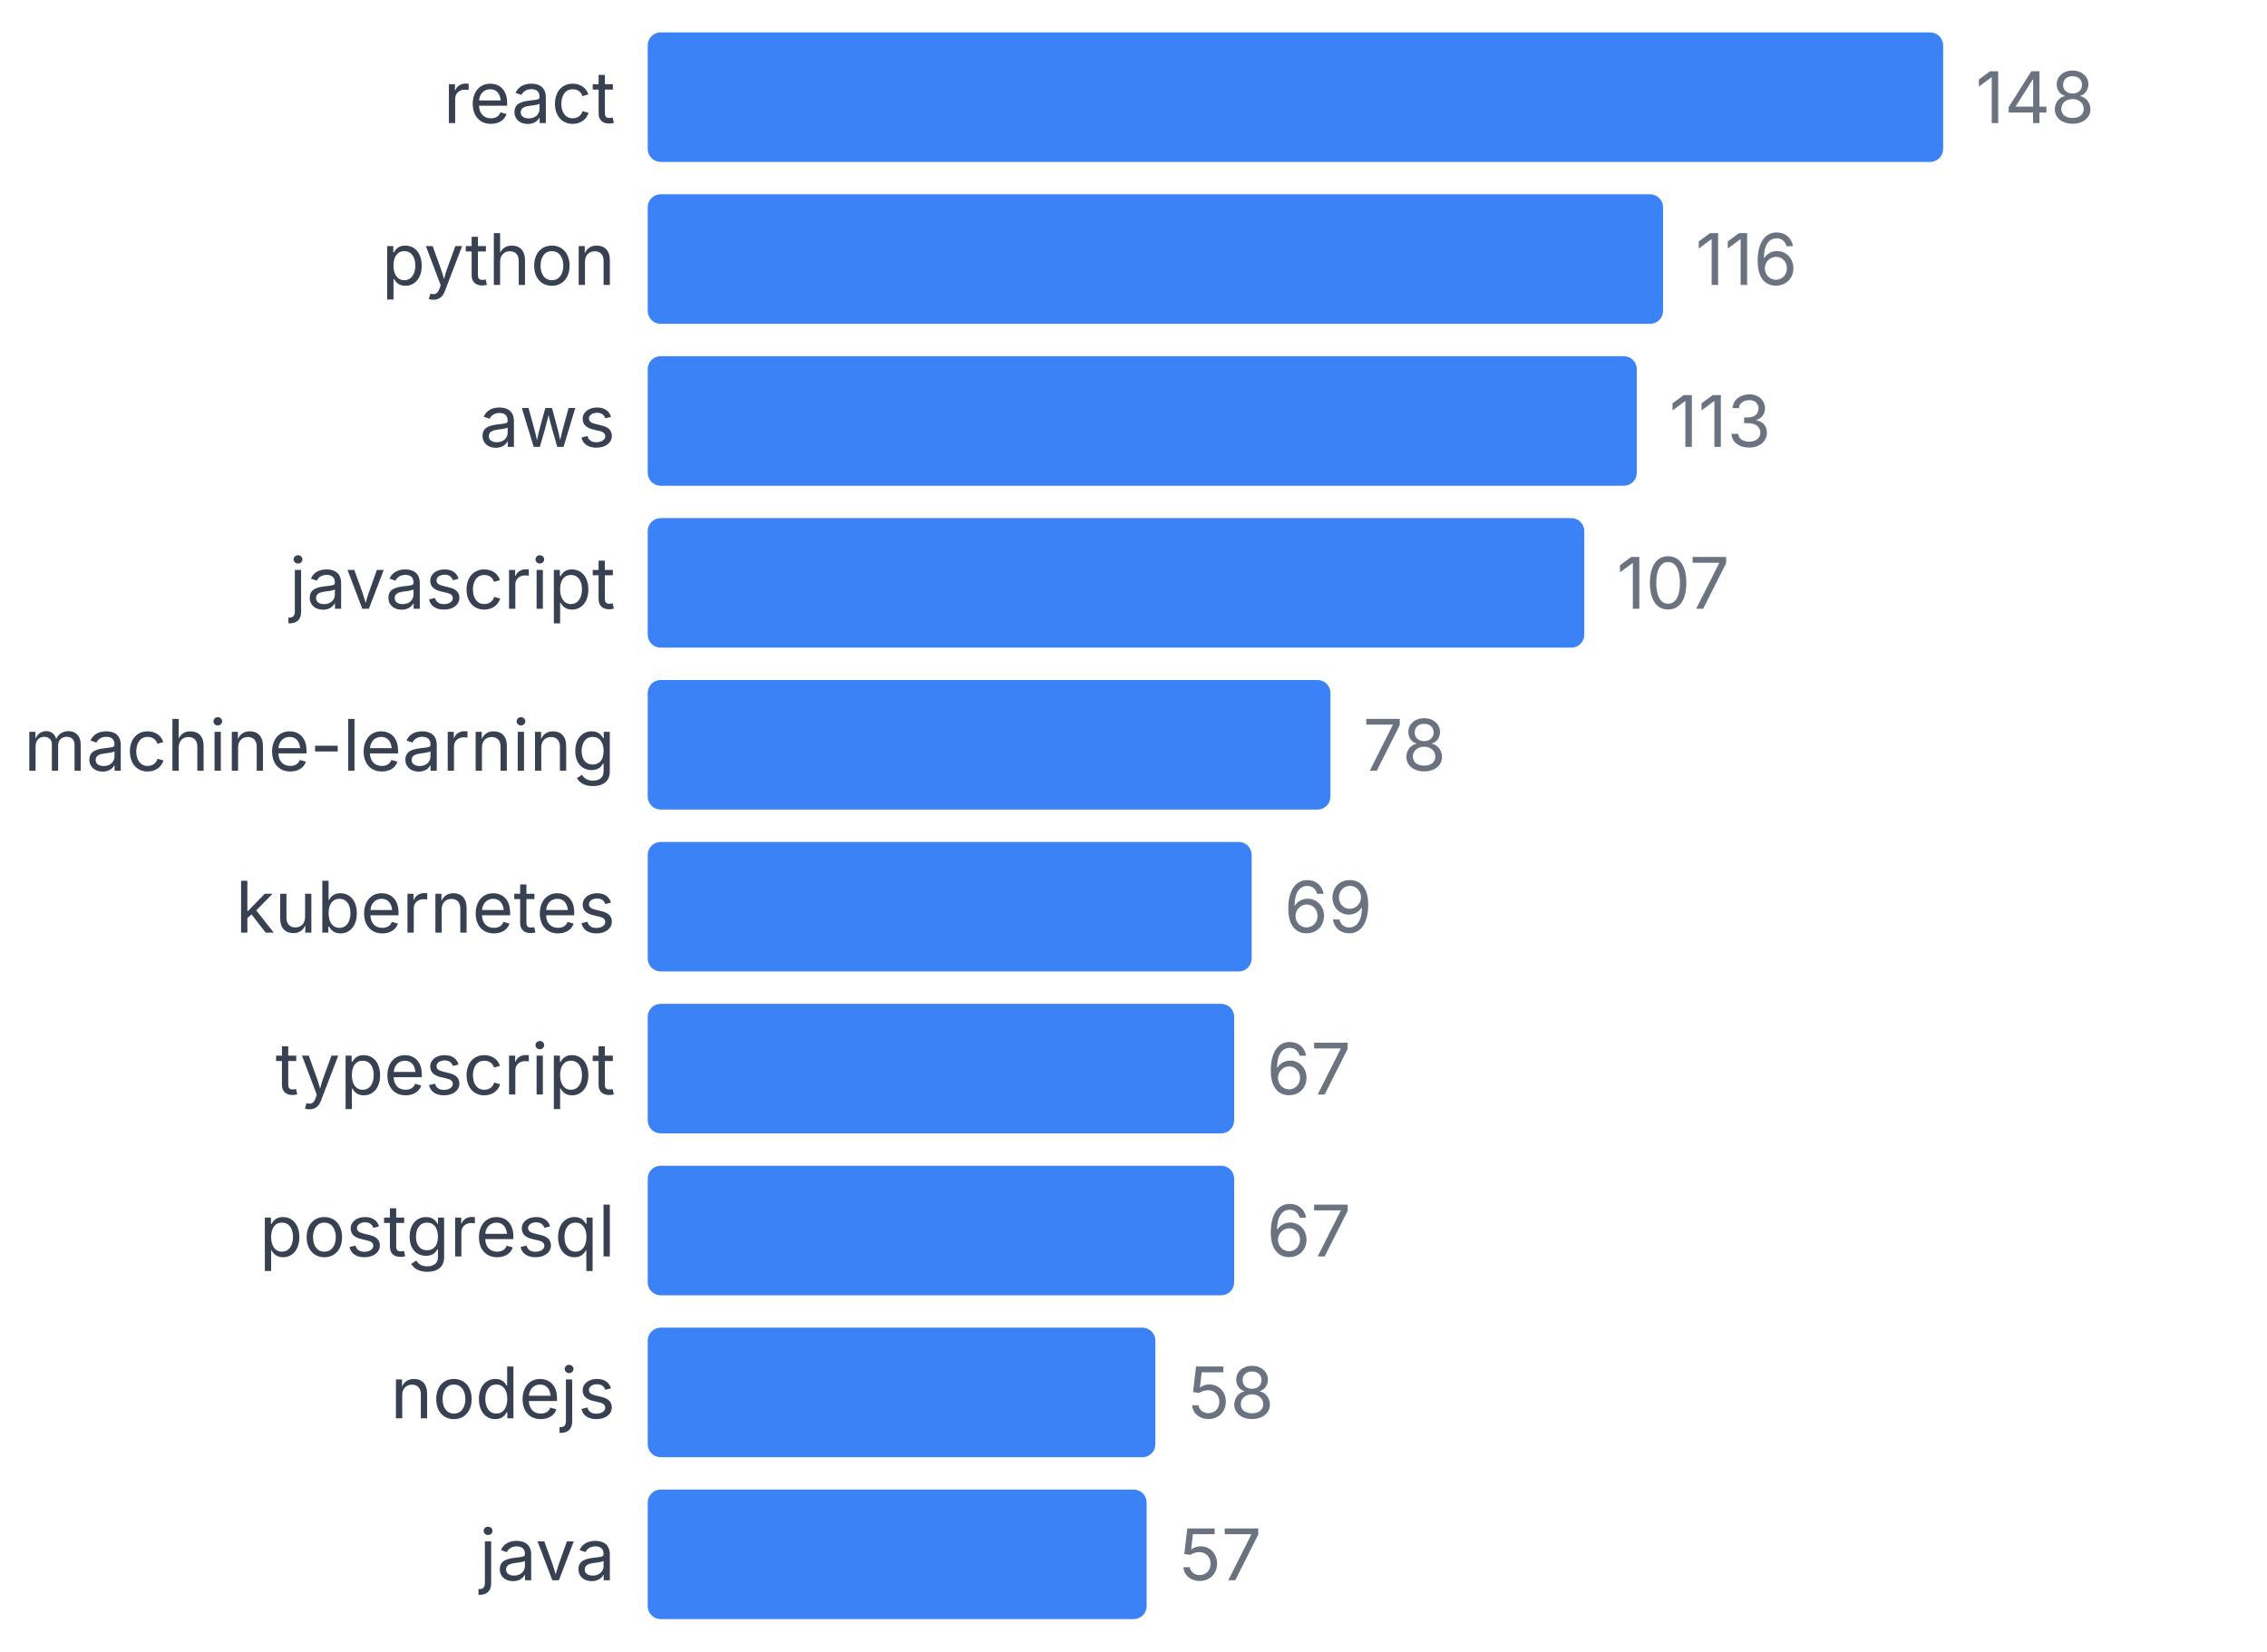
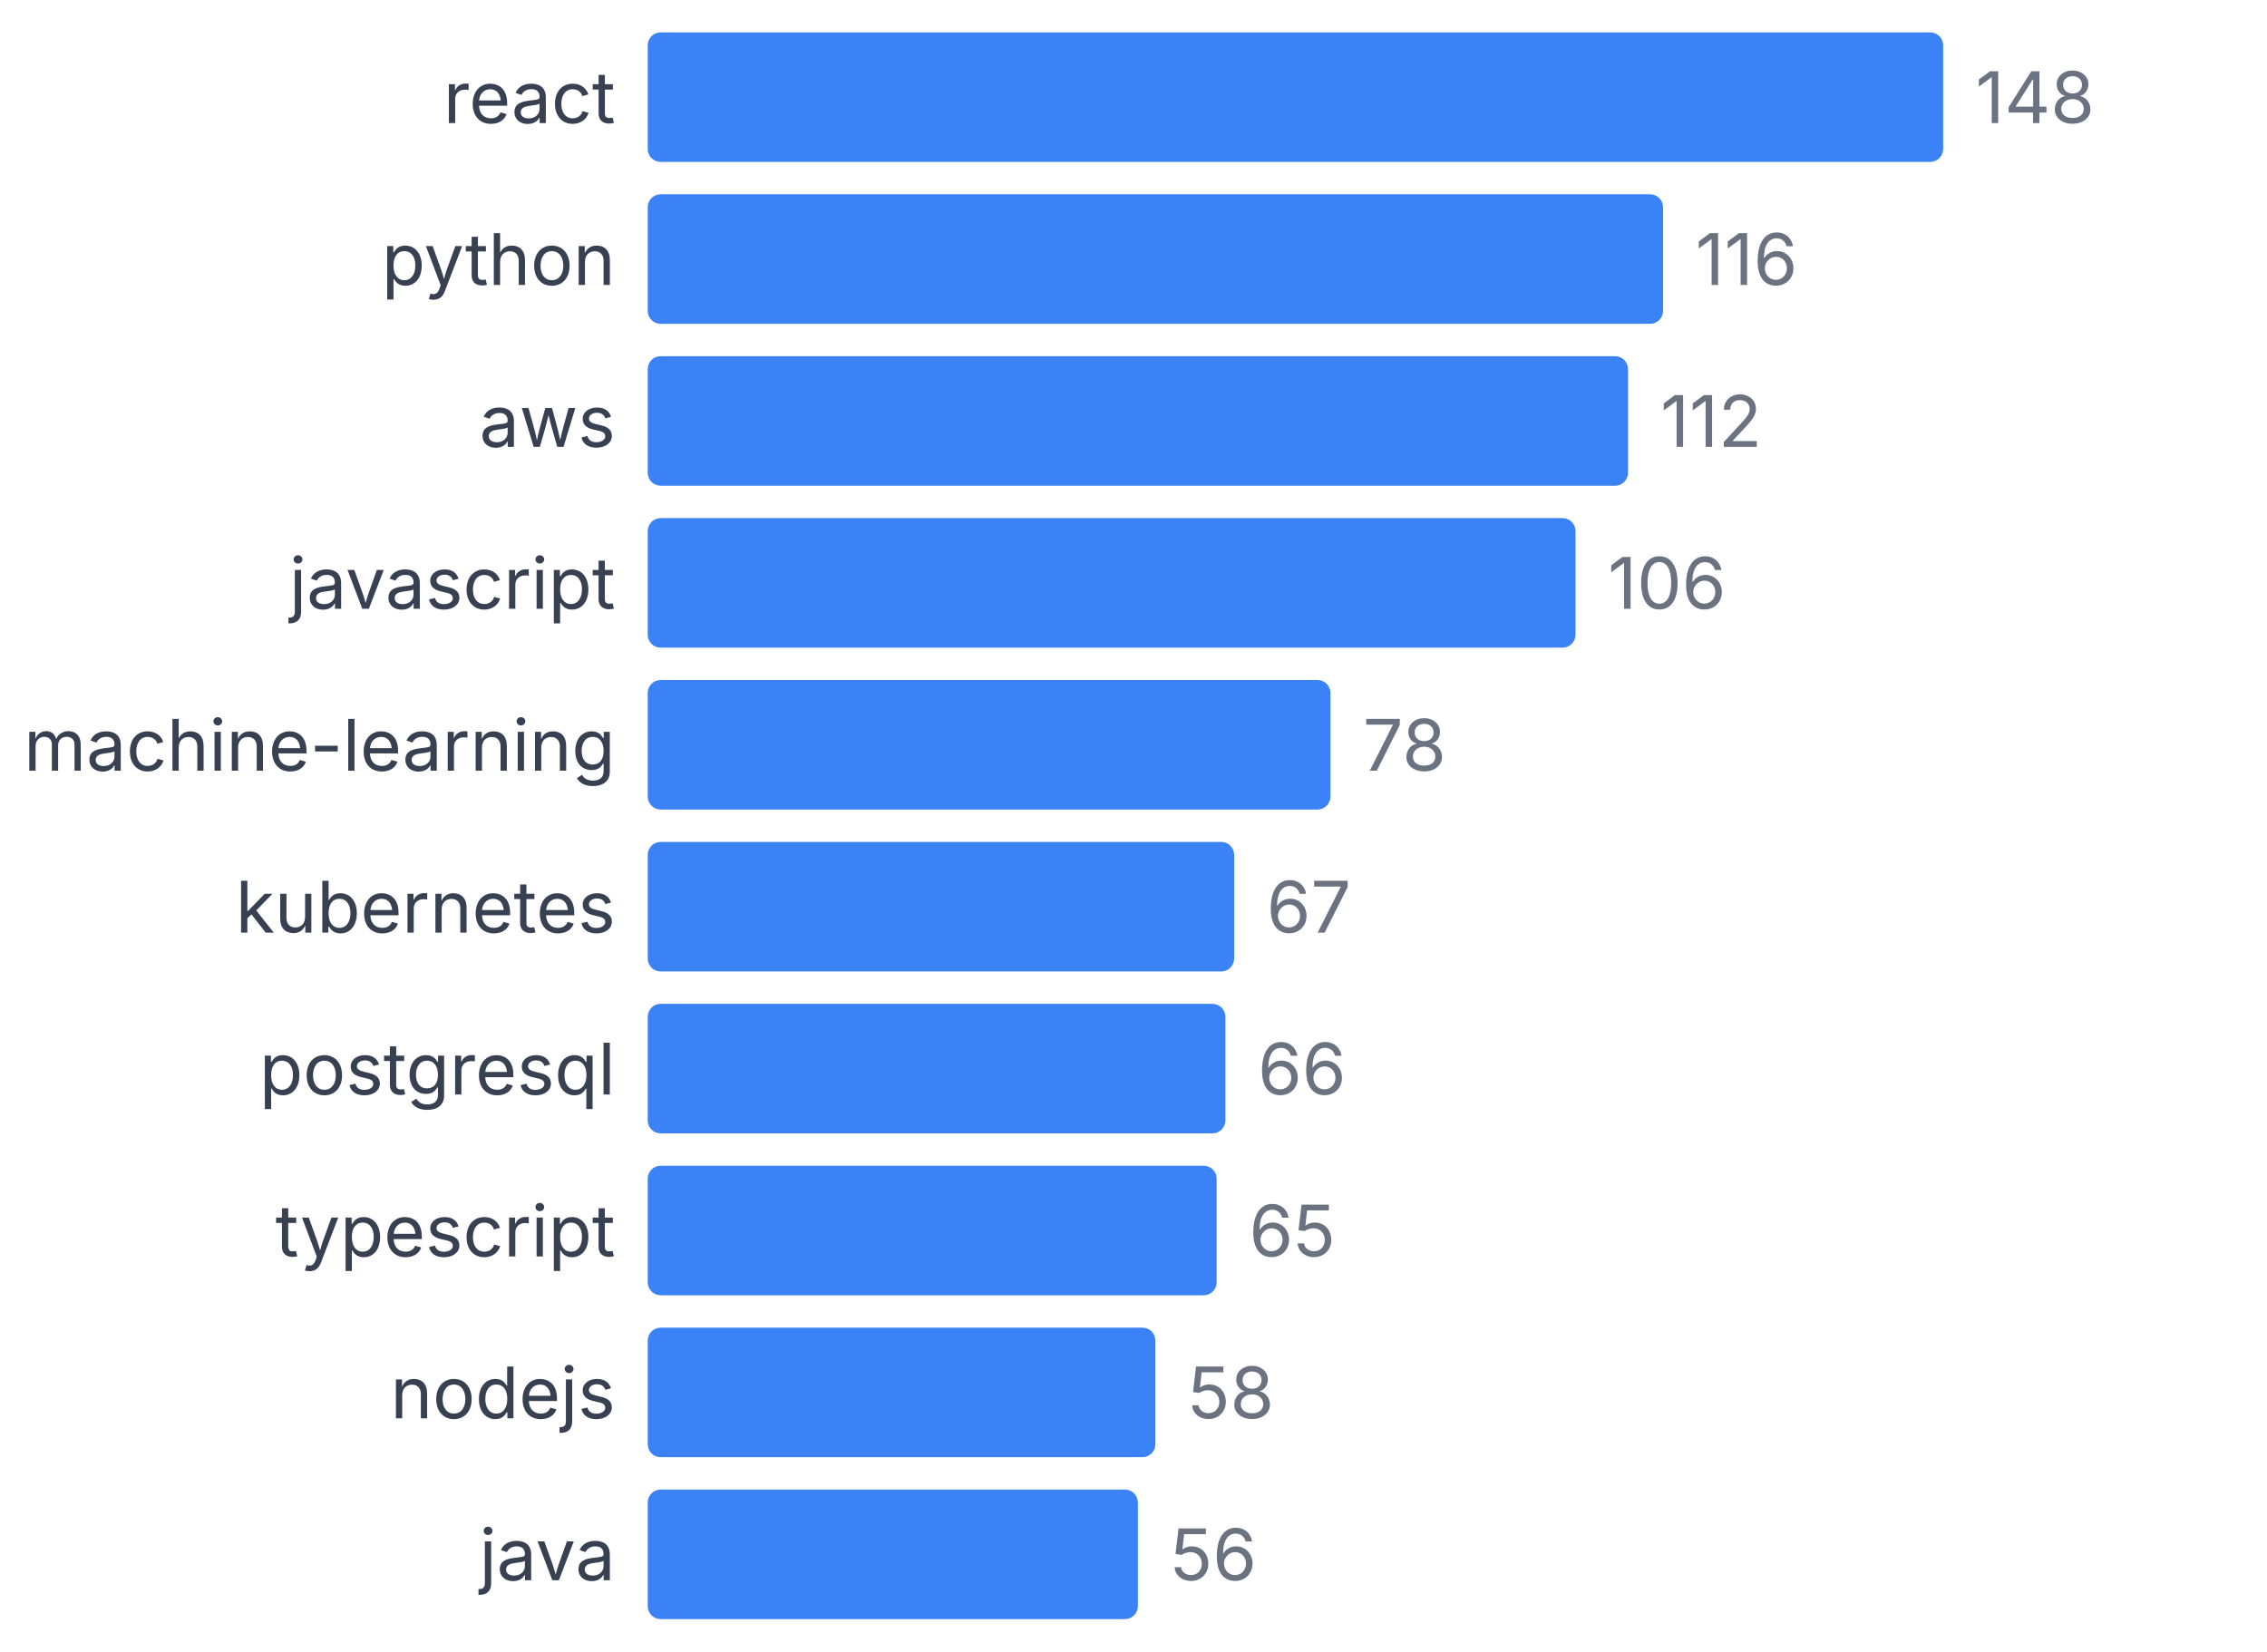
<svg xmlns="http://www.w3.org/2000/svg" width="350" height="255" viewBox="0 0 350 255">
  <style>
    text { font-family: system-ui, -apple-system, sans-serif; }
  </style>
  <text x="95" y="19" text-anchor="end" font-size="11" fill="#374151">react</text>
  <rect x="100" y="5" width="200" height="20" fill="#3b82f6" rx="2" />
  <text x="305" y="19" font-size="11" fill="#6b7280">148</text>
  <text x="95" y="44" text-anchor="end" font-size="11" fill="#374151">python</text>
  <rect x="100" y="30" width="156.757" height="20" fill="#3b82f6" rx="2" />
  <text x="261.757" y="44" font-size="11" fill="#6b7280">116</text>
  <text x="95" y="69" text-anchor="end" font-size="11" fill="#374151">aws</text>
-   <rect x="100" y="55" width="152.703" height="20" fill="#3b82f6" rx="2" />
-   <text x="257.703" y="69" font-size="11" fill="#6b7280">113</text>
+   <rect x="100" y="55" width="151.351" height="20" fill="#3b82f6" rx="2" />
+   <text x="256.351" y="69" font-size="11" fill="#6b7280">112</text>
  <text x="95" y="94" text-anchor="end" font-size="11" fill="#374151">javascript</text>
-   <rect x="100" y="80" width="144.595" height="20" fill="#3b82f6" rx="2" />
-   <text x="249.595" y="94" font-size="11" fill="#6b7280">107</text>
+   <rect x="100" y="80" width="143.243" height="20" fill="#3b82f6" rx="2" />
+   <text x="248.243" y="94" font-size="11" fill="#6b7280">106</text>
  <text x="95" y="119" text-anchor="end" font-size="11" fill="#374151">machine-learning</text>
  <rect x="100" y="105" width="105.405" height="20" fill="#3b82f6" rx="2" />
  <text x="210.405" y="119" font-size="11" fill="#6b7280">78</text>
  <text x="95" y="144" text-anchor="end" font-size="11" fill="#374151">kubernetes</text>
-   <rect x="100" y="130" width="93.243" height="20" fill="#3b82f6" rx="2" />
-   <text x="198.243" y="144" font-size="11" fill="#6b7280">69</text>
-   <text x="95" y="169" text-anchor="end" font-size="11" fill="#374151">typescript</text>
-   <rect x="100" y="155" width="90.541" height="20" fill="#3b82f6" rx="2" />
-   <text x="195.541" y="169" font-size="11" fill="#6b7280">67</text>
-   <text x="95" y="194" text-anchor="end" font-size="11" fill="#374151">postgresql</text>
-   <rect x="100" y="180" width="90.541" height="20" fill="#3b82f6" rx="2" />
-   <text x="195.541" y="194" font-size="11" fill="#6b7280">67</text>
+   <rect x="100" y="130" width="90.541" height="20" fill="#3b82f6" rx="2" />
+   <text x="195.541" y="144" font-size="11" fill="#6b7280">67</text>
+   <text x="95" y="169" text-anchor="end" font-size="11" fill="#374151">postgresql</text>
+   <rect x="100" y="155" width="89.189" height="20" fill="#3b82f6" rx="2" />
+   <text x="194.189" y="169" font-size="11" fill="#6b7280">66</text>
+   <text x="95" y="194" text-anchor="end" font-size="11" fill="#374151">typescript</text>
+   <rect x="100" y="180" width="87.838" height="20" fill="#3b82f6" rx="2" />
+   <text x="192.838" y="194" font-size="11" fill="#6b7280">65</text>
  <text x="95" y="219" text-anchor="end" font-size="11" fill="#374151">nodejs</text>
  <rect x="100" y="205" width="78.378" height="20" fill="#3b82f6" rx="2" />
  <text x="183.378" y="219" font-size="11" fill="#6b7280">58</text>
  <text x="95" y="244" text-anchor="end" font-size="11" fill="#374151">java</text>
-   <rect x="100" y="230" width="77.027" height="20" fill="#3b82f6" rx="2" />
-   <text x="182.027" y="244" font-size="11" fill="#6b7280">57</text>
+   <rect x="100" y="230" width="75.676" height="20" fill="#3b82f6" rx="2" />
+   <text x="180.676" y="244" font-size="11" fill="#6b7280">56</text>
</svg>
